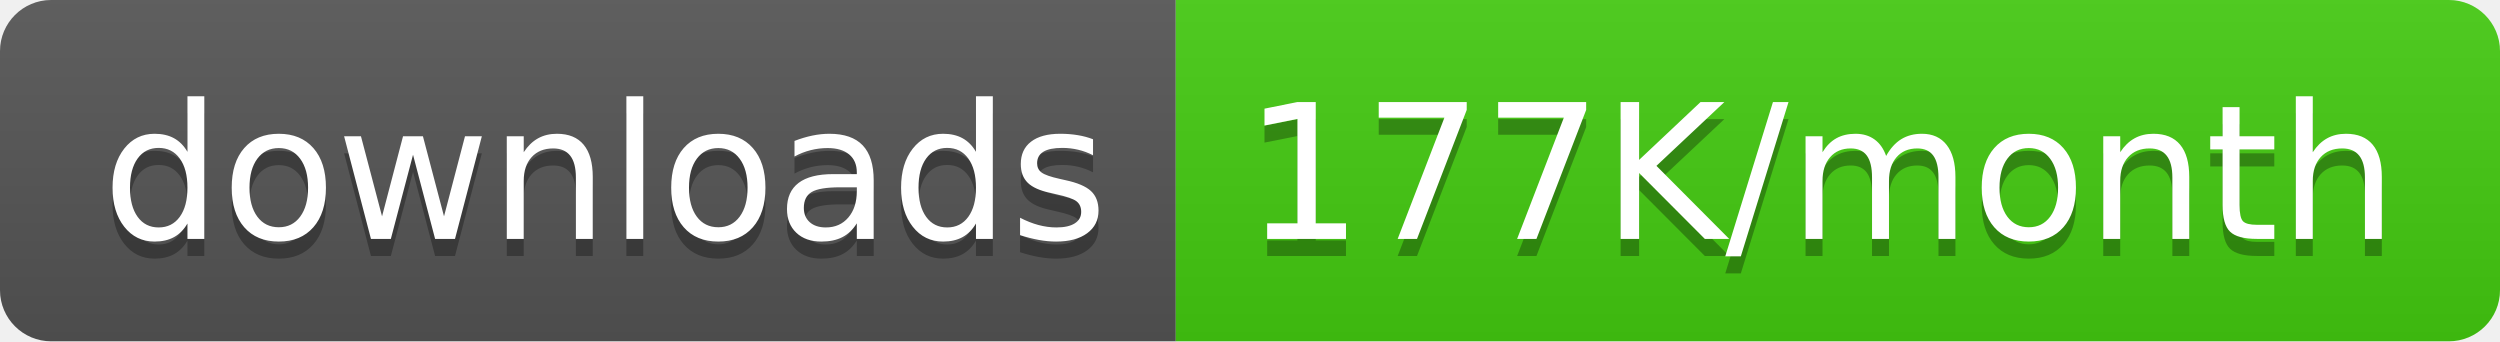
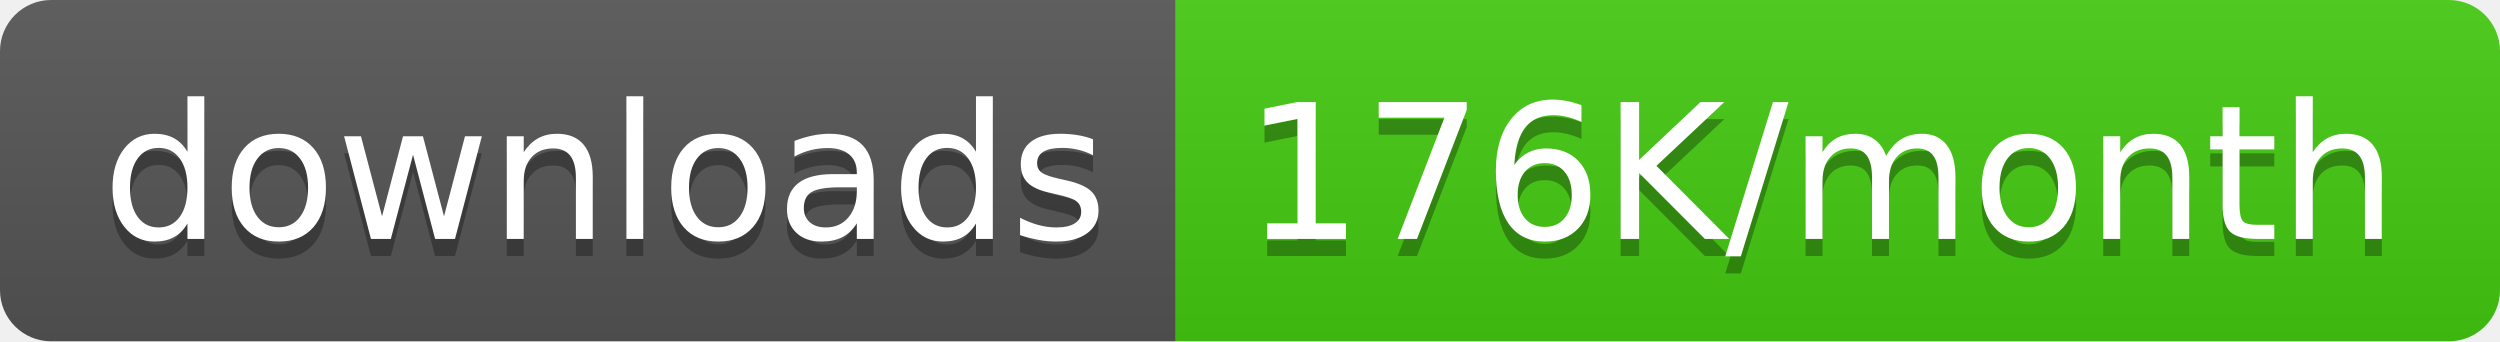
<svg xmlns="http://www.w3.org/2000/svg" width="146.5" height="20">
  <linearGradient id="smooth" x2="0" y2="100%">
    <stop offset="0" stop-color="#bbb" stop-opacity=".1" />
    <stop offset="1" stop-opacity=".1" />
  </linearGradient>
  <clipPath id="round">
    <rect width="146.5" height="20" rx="3" fill="#fff" />
  </clipPath>
  <g clip-path="url(#round)">
    <rect width="68.9" height="20" fill="#555" />
    <rect x="68.9" width="77.6" height="20" fill="#4c1" />
    <rect width="146.5" height="20" fill="url(#smooth)" />
  </g>
  <g fill="#fff" text-anchor="middle" font-family="DejaVu Sans,Verdana,Geneva,sans-serif" font-size="110">
    <text x="354.5" y="150" fill="#010101" fill-opacity=".3" transform="scale(0.1)" textLength="589.0" lengthAdjust="spacing">downloads</text>
    <text x="354.5" y="140" transform="scale(0.1)" textLength="589.0" lengthAdjust="spacing">downloads</text>
-     <text x="1067.0" y="150" fill="#010101" fill-opacity=".3" transform="scale(0.1)" textLength="676.0" lengthAdjust="spacing">177K/month</text>
-     <text x="1067.0" y="140" transform="scale(0.1)" textLength="676.0" lengthAdjust="spacing">177K/month</text>
+     <text x="1067.0" y="150" fill="#010101" fill-opacity=".3" transform="scale(0.1)" textLength="676.0" lengthAdjust="spacing">176K/month</text>
+     <text x="1067.0" y="140" transform="scale(0.1)" textLength="676.0" lengthAdjust="spacing">176K/month</text>
  </g>
</svg>
